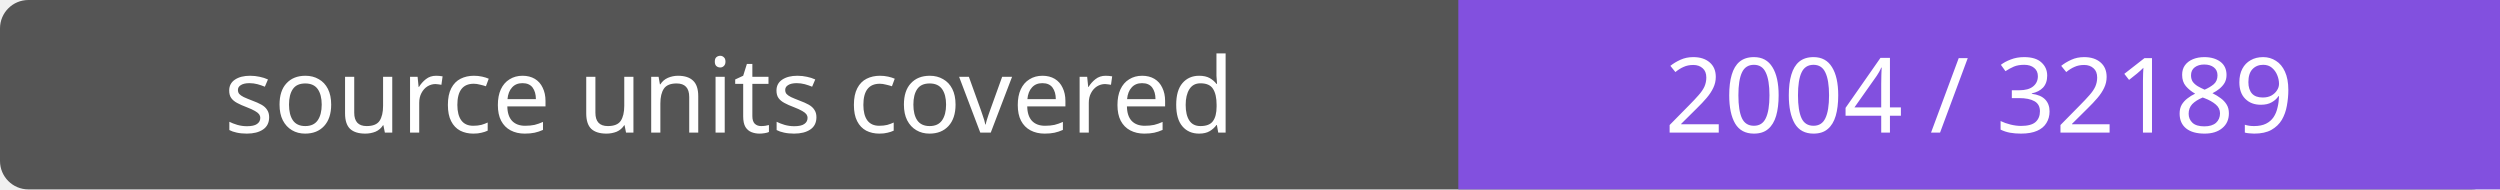
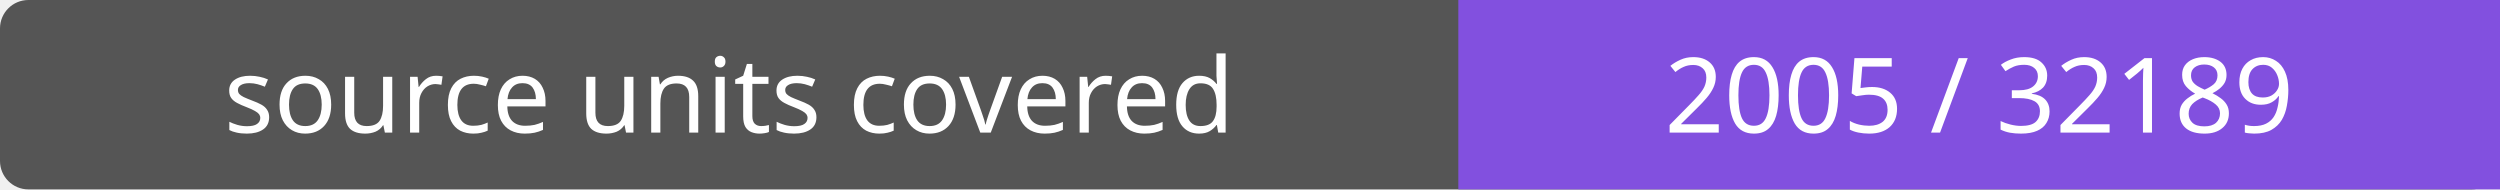
- <svg xmlns="http://www.w3.org/2000/svg" width="264" height="20" role="img" aria-label="source units covered: 2004 / 32189">
+ <svg xmlns="http://www.w3.org/2000/svg" width="264" height="20" role="img" aria-label="source units covered: 2005 / 32189">
  <rect width="264" height="20" rx="3" fill="#555" />
  <path fill="#8250df" d="M154 0h110v20H154z" />
  <g fill="#fff" text-anchor="middle" font-family="Verdana,sans-serif" font-size="11">
    <text x="77.0" y="14">source units covered</text>
-     <text x="209.0" y="14">2004 / 32189</text>
+     <text x="209.0" y="14">2005 / 32189</text>
  </g>
</svg>
